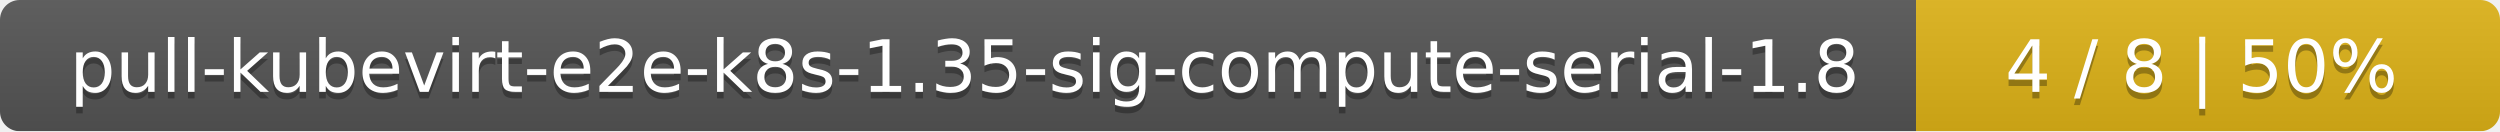
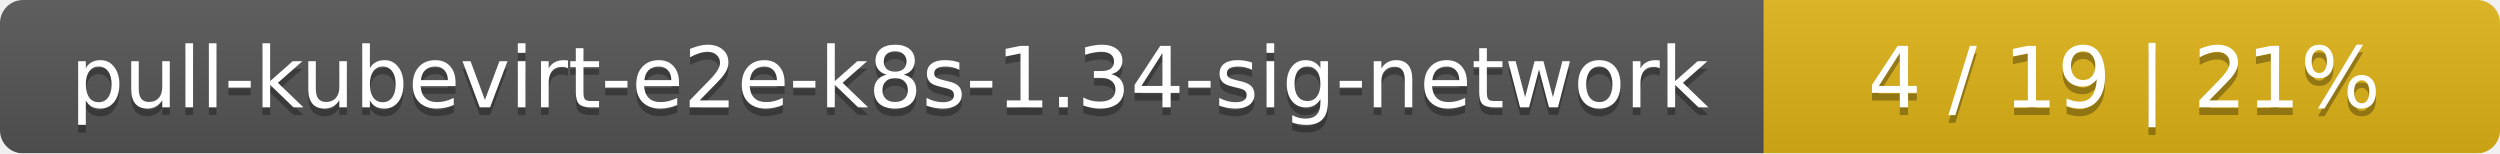
- <svg xmlns="http://www.w3.org/2000/svg" width="381" height="20">
+ <svg xmlns="http://www.w3.org/2000/svg" width="326" height="20">
  <linearGradient id="smooth" x2="0" y2="100%">
    <stop offset="0" stop-color="#bbb" stop-opacity=".1" />
    <stop offset="1" stop-opacity=".1" />
  </linearGradient>
  <mask id="round">
-     <rect width="381" height="20" rx="3" fill="#fff" />
+     <rect width="326" height="20" rx="3" fill="#fff" />
  </mask>
  <g mask="url(#round)">
-     <rect width="292" height="20" fill="#555" />
-     <rect x="292" width="89" height="20" fill="#dfb317" />
-     <rect width="381" height="20" fill="url(#smooth)" />
+     <rect width="230" height="20" fill="#555" />
+     <rect x="230" width="96" height="20" fill="#dfb317" />
+     <rect width="326" height="20" fill="url(#smooth)" />
  </g>
  <g fill="#fff" text-anchor="middle" font-family="DejaVu Sans,Verdana,Geneva,sans-serif" font-size="11">
-     <text x="147" y="15" fill="#010101" fill-opacity=".3">pull-kubevirt-e2e-k8s-1.35-sig-compute-serial-1.8</text>
-     <text x="147" y="14">pull-kubevirt-e2e-k8s-1.35-sig-compute-serial-1.8</text>
-     <text x="335.5" y="15" fill="#010101" fill-opacity=".3">4 / 8    |    50%</text>
-     <text x="335.5" y="14">4 / 8    |    50%</text>
+     <text x="116" y="15" fill="#010101" fill-opacity=".3">pull-kubevirt-e2e-k8s-1.34-sig-network</text>
+     <text x="116" y="14">pull-kubevirt-e2e-k8s-1.34-sig-network</text>
+     <text x="277" y="15" fill="#010101" fill-opacity=".3">4 / 19    |    21%</text>
+     <text x="277" y="14">4 / 19    |    21%</text>
  </g>
</svg>
